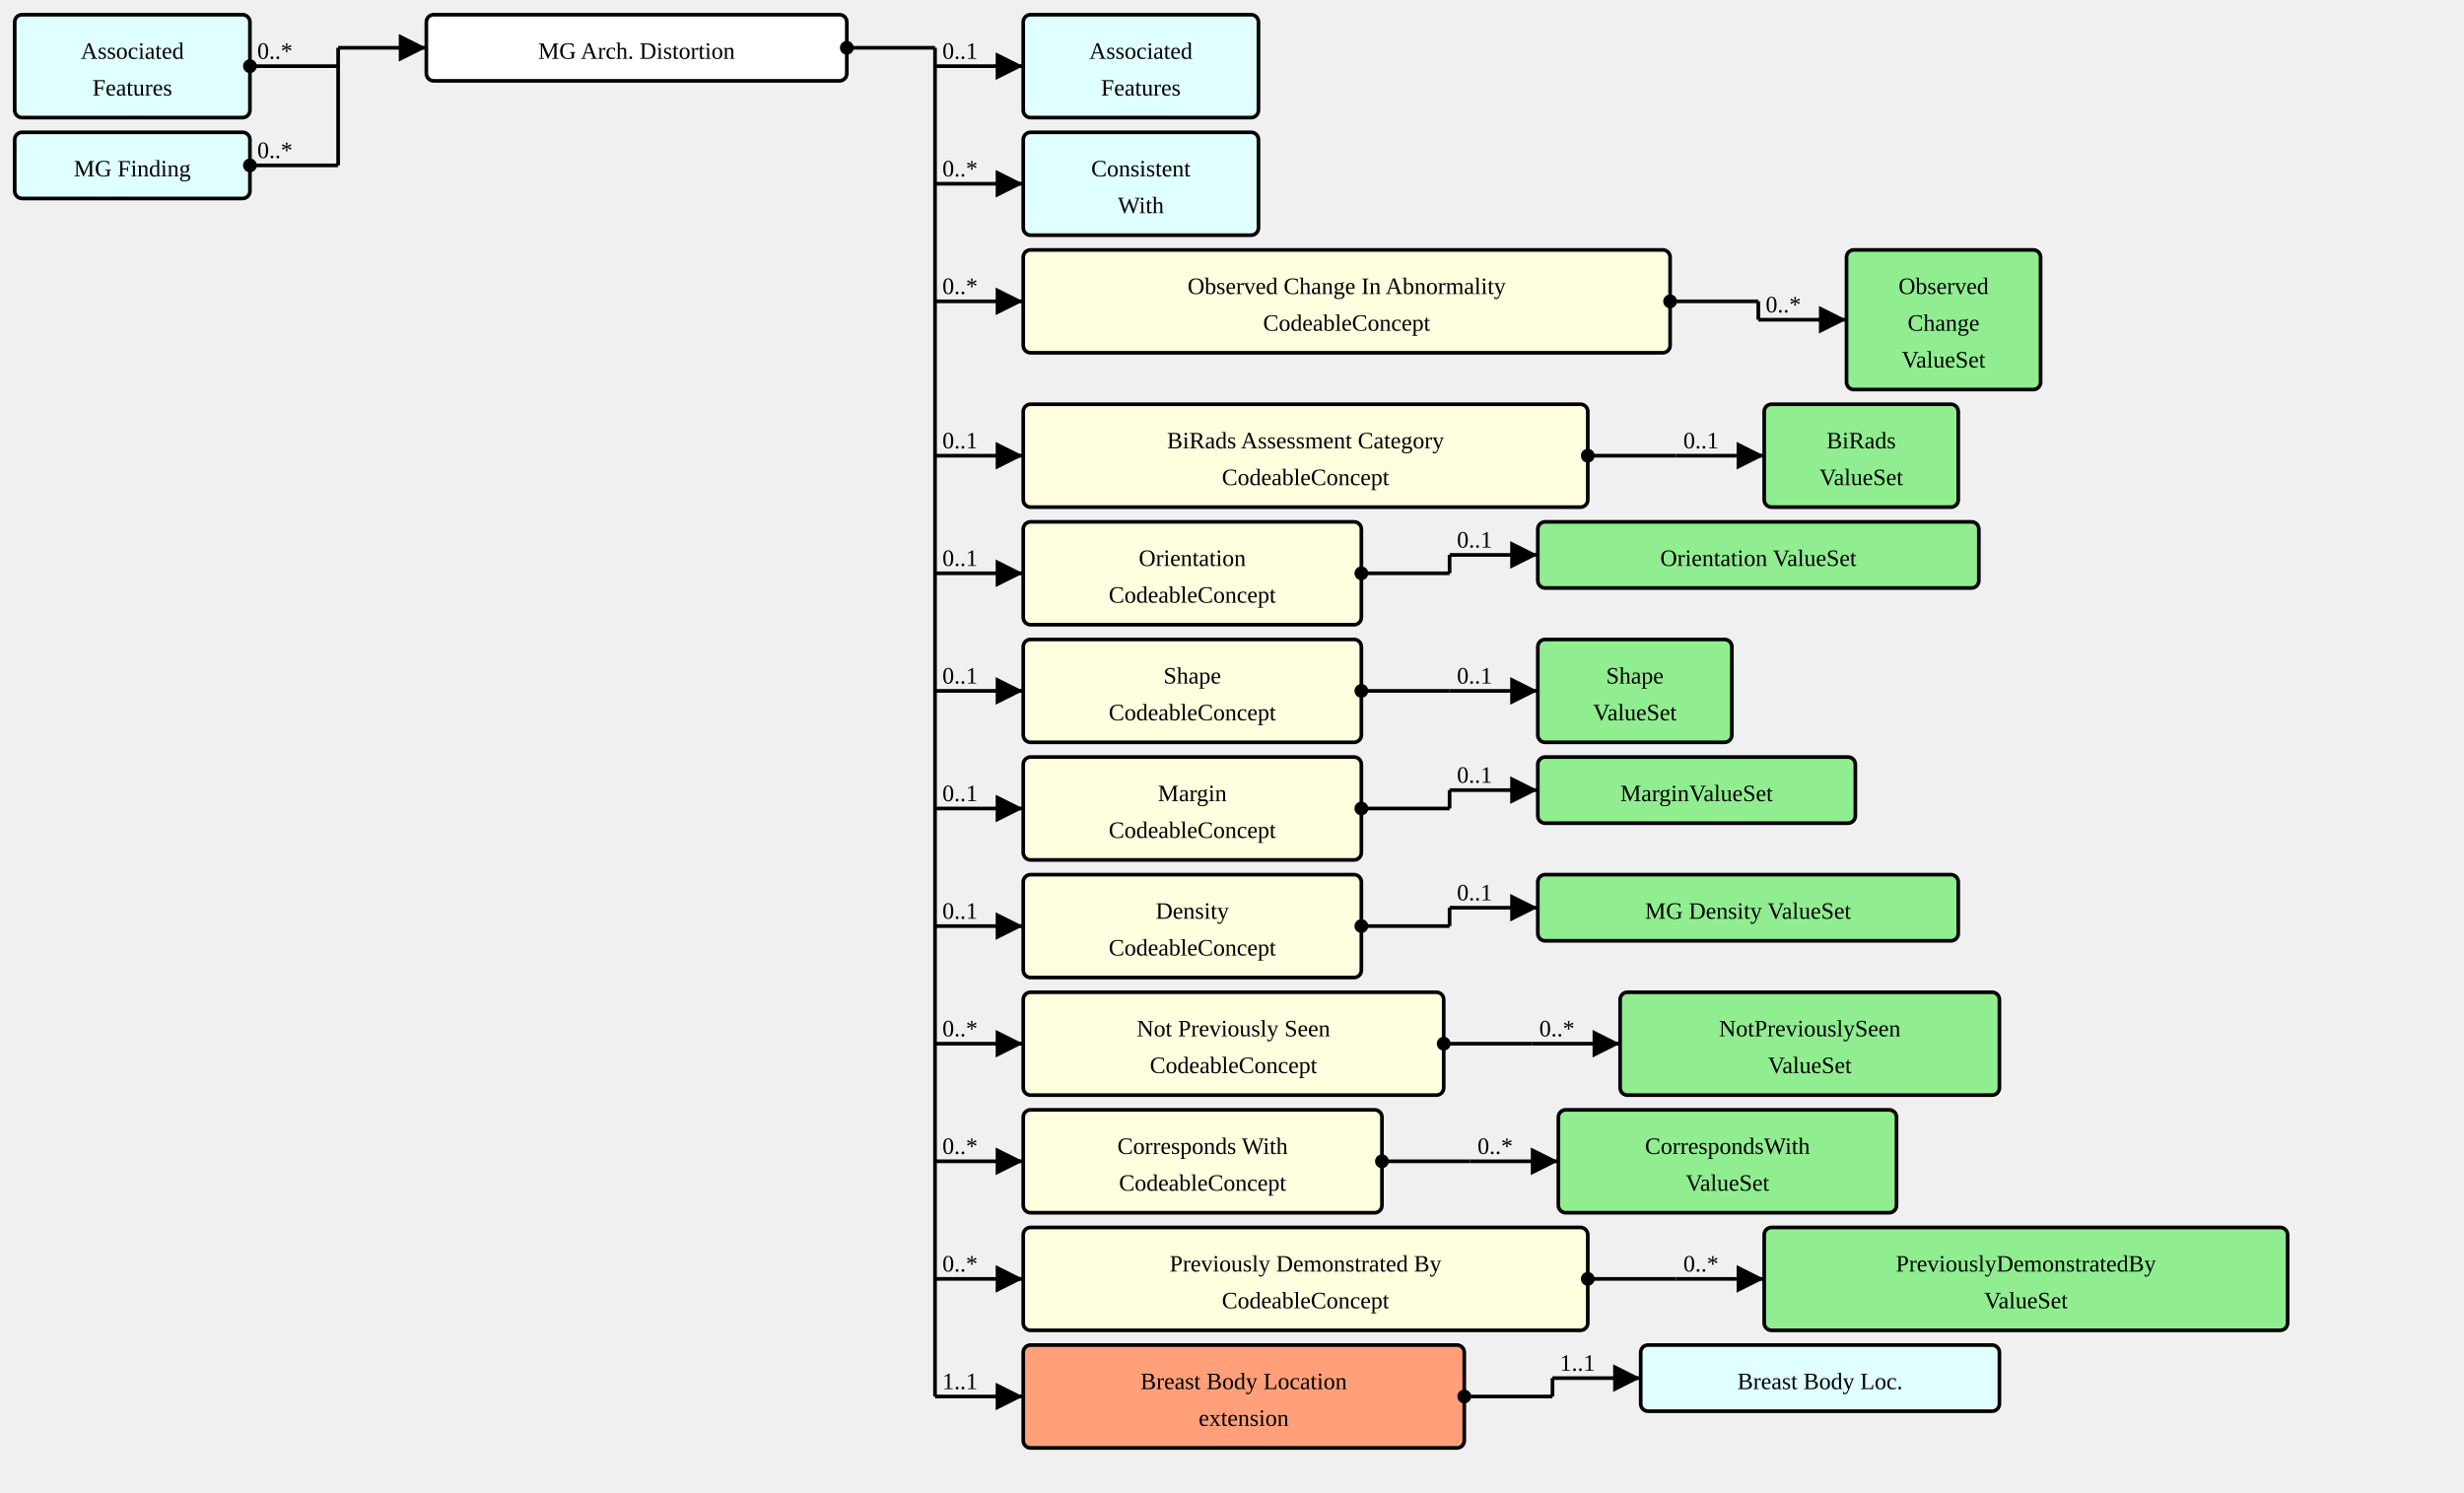
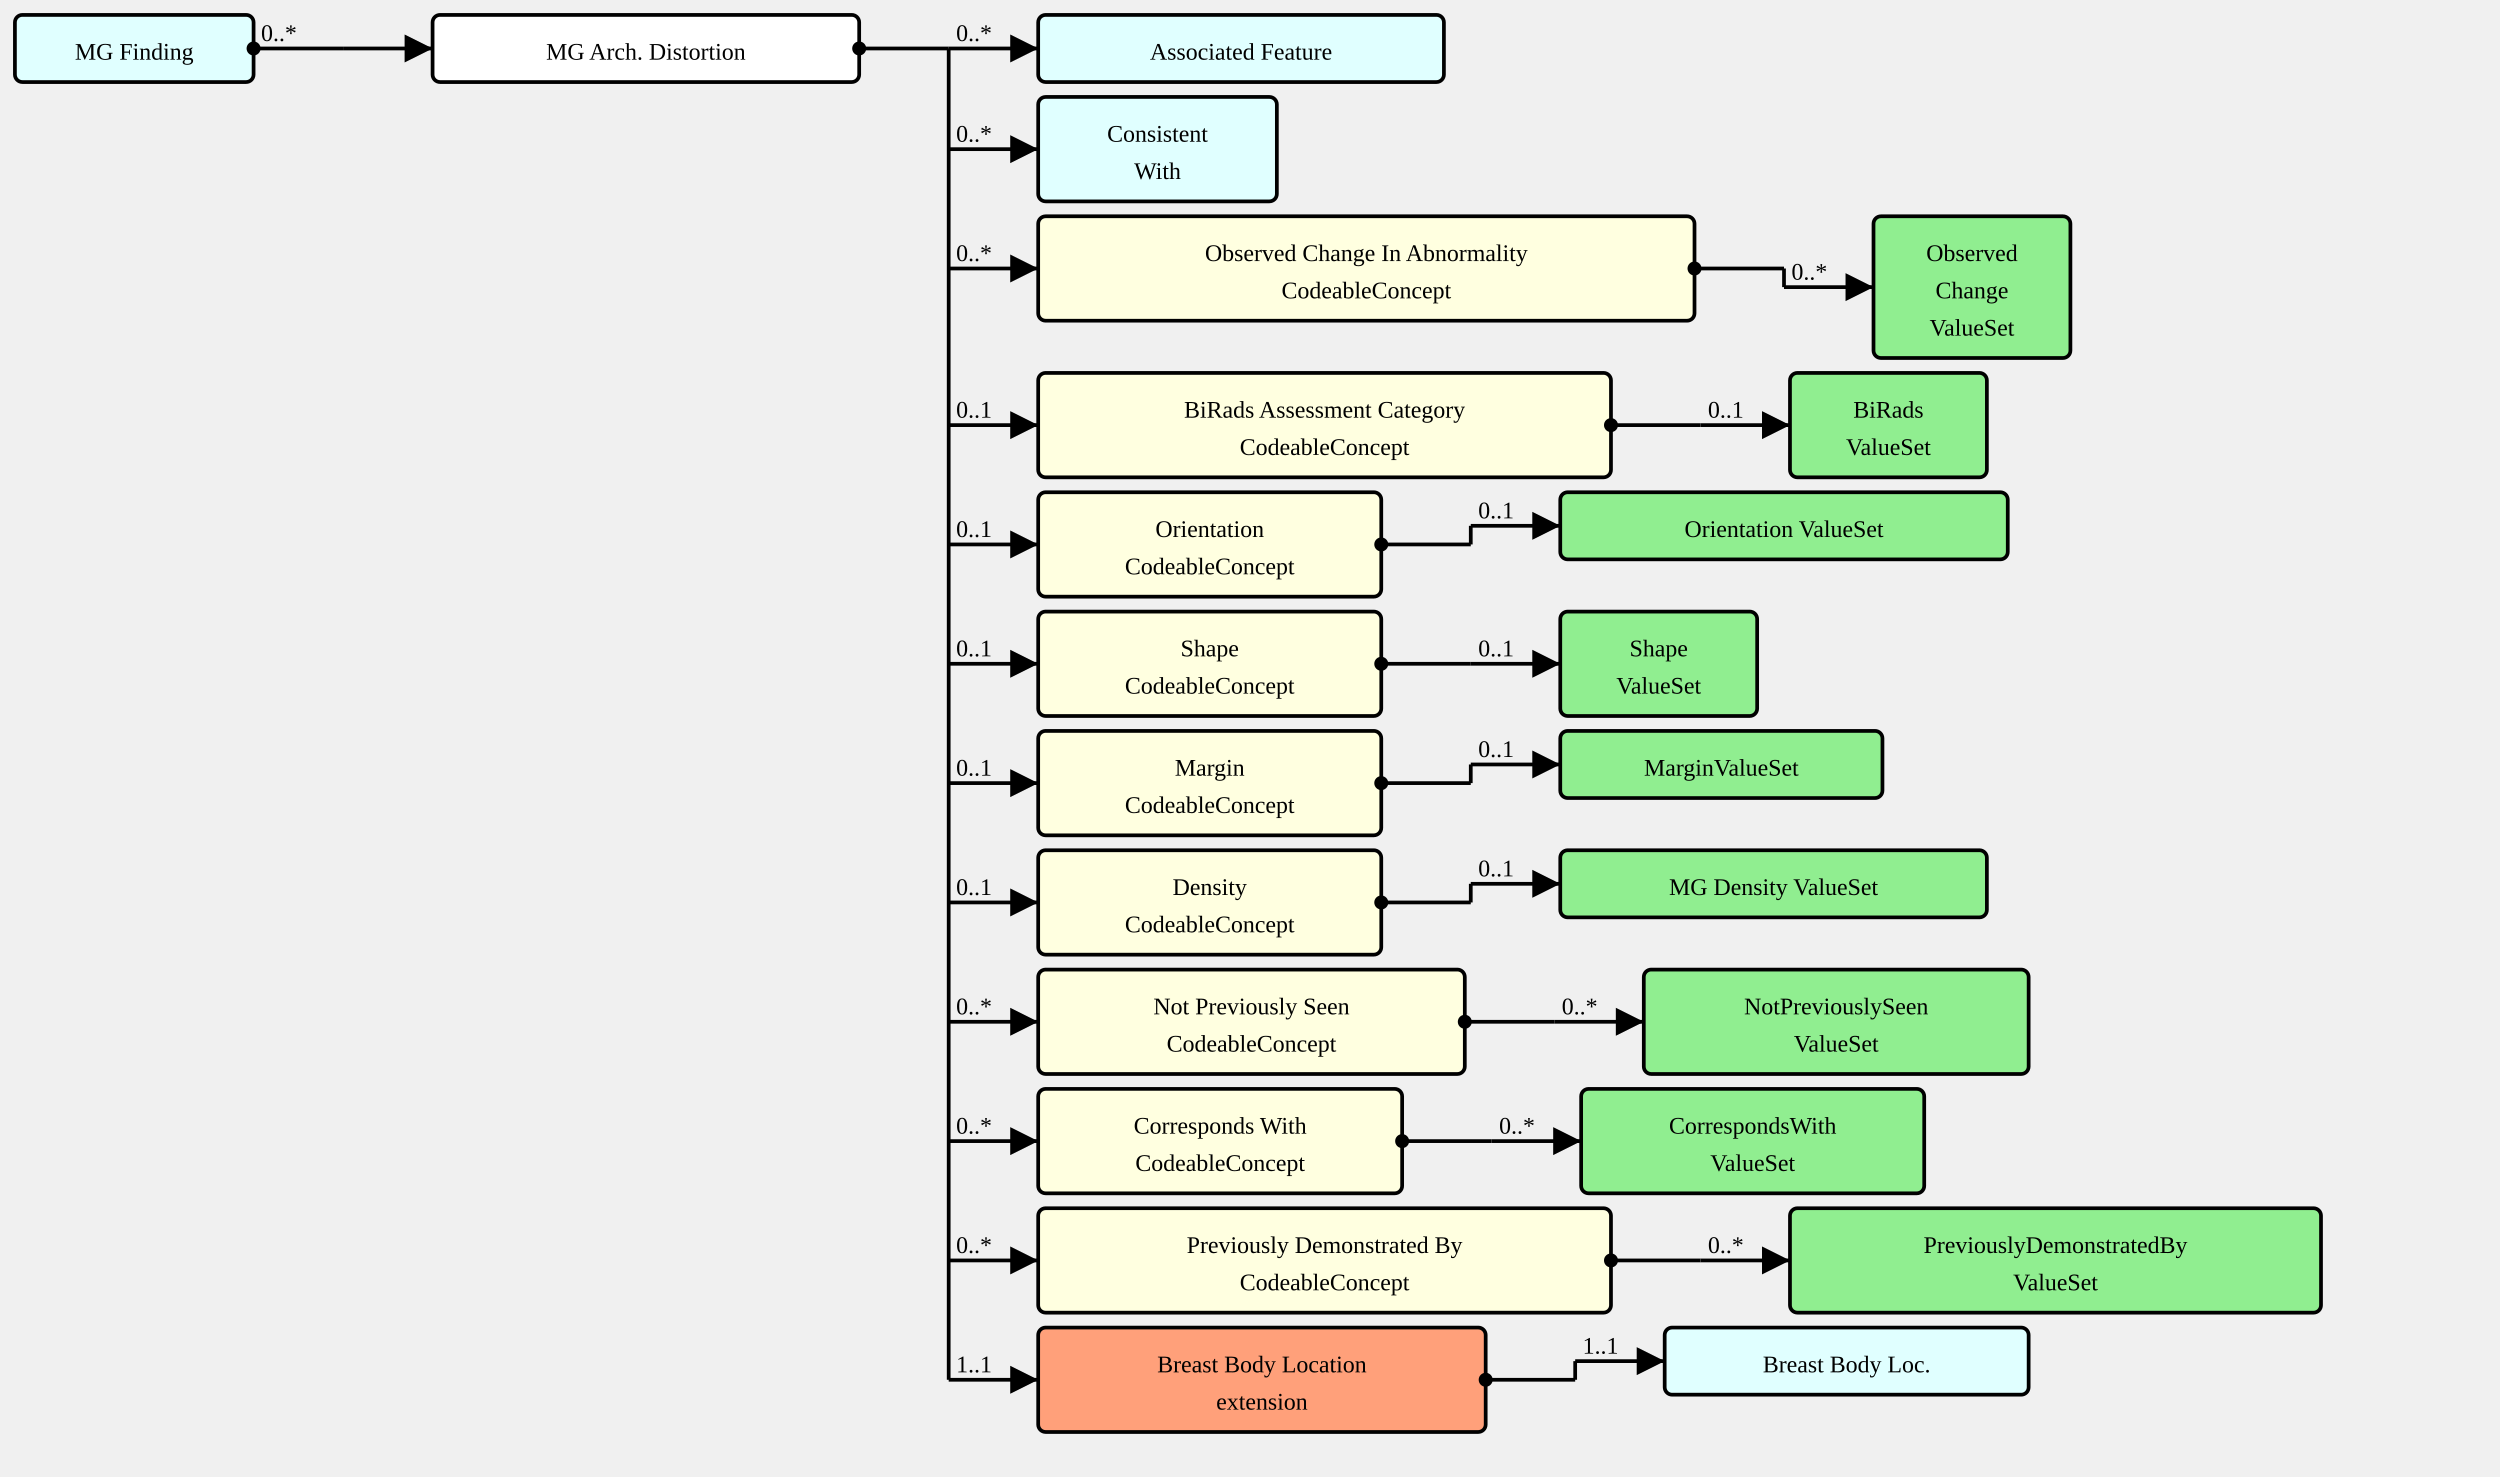
- <svg xmlns="http://www.w3.org/2000/svg" version="1.1" width="1257" height="761.25">
+ <svg xmlns="http://www.w3.org/2000/svg" version="1.1" width="1257" height="742.5">
  <defs>
    <marker id="arrowStart" markerWidth="3.75" markerHeight="3.75" markerUnits="px" refX="1.875" refY="1.875">
      <circle fill="Black" stroke-width="0" cx="1.875" cy="1.875" r="1.875" />
    </marker>
    <marker id="arrowEnd" markerWidth="7.5" markerHeight="7.5" markerUnits="px" refX="7.5" refY="3.75">
      <polygon fill="Black" stroke-width="0" points="0 0 7.5 3.75 0 7.5" />
    </marker>
  </defs>
  <g>
    <g transform="translate(7.5 7.5)">
-       <a href="./StructureDefinition-AssociatedFeatures.html" target="_top">
-         <rect fill="LightCyan" stroke="Black" stroke-width="1.875" x="0" y="0" width="120" height="52.5" rx="3.75" ry="3.75" />
-       </a>
-       <a href="./StructureDefinition-AssociatedFeatures.html" target="_top">
-         <text x="60" y="22.5" text-anchor="middle">Associated</text>
-       </a>
-       <a href="./StructureDefinition-AssociatedFeatures.html" target="_top">
-         <text x="60" y="41.25" text-anchor="middle">Features</text>
-       </a>
-     </g>
-     <g transform="translate(7.5 67.5)">
      <a href="./StructureDefinition-MGFinding.html" target="_top">
        <rect fill="LightCyan" stroke="Black" stroke-width="1.875" x="0" y="0" width="120" height="33.75" rx="3.75" ry="3.75" />
      </a>
      <a href="./StructureDefinition-MGFinding.html" target="_top">
        <text x="60" y="22.5" text-anchor="middle">MG Finding</text>
      </a>
    </g>
    <line stroke="Black" stroke-width="1.875" marker-end="url(#arrowEnd)" x1="172.5" y1="24.375" x2="217.5" y2="24.375" />
    <text x="176.25" y="20.625" text-anchor="left" />
-     <line stroke="Black" stroke-width="1.875" marker-start="url(#arrowStart)" x1="127.5" y1="33.75" x2="172.5" y2="33.75" />
-     <text x="131.25" y="30" text-anchor="left">0..*</text>
-     <line stroke="Black" stroke-width="1.875" marker-start="url(#arrowStart)" x1="127.5" y1="84.375" x2="172.5" y2="84.375" />
-     <text x="131.25" y="80.625" text-anchor="left">0..*</text>
-     <line stroke="Black" stroke-width="1.875" x1="172.5" y1="24.375" x2="172.5" y2="84.375" />
+     <line stroke="Black" stroke-width="1.875" marker-start="url(#arrowStart)" x1="127.5" y1="24.375" x2="172.5" y2="24.375" />
+     <text x="131.25" y="20.625" text-anchor="left">0..*</text>
+     <line stroke="Black" stroke-width="1.875" x1="172.5" y1="24.375" x2="172.5" y2="24.375" />
  </g>
  <g>
    <g transform="translate(217.5 7.5)">
      <rect fill="White" stroke="Black" stroke-width="1.875" x="0" y="0" width="214.5" height="33.75" rx="3.75" ry="3.75" />
      <text x="107.25" y="22.5" text-anchor="middle">MG Arch. Distortion</text>
    </g>
-     <line stroke="Black" stroke-width="1.875" marker-end="url(#arrowEnd)" x1="477" y1="33.75" x2="522" y2="33.75" />
-     <text x="480.75" y="30" text-anchor="left">0..1</text>
-     <line stroke="Black" stroke-width="1.875" marker-end="url(#arrowEnd)" x1="477" y1="93.75" x2="522" y2="93.75" />
-     <text x="480.75" y="90" text-anchor="left">0..*</text>
-     <line stroke="Black" stroke-width="1.875" marker-end="url(#arrowEnd)" x1="477" y1="153.75" x2="522" y2="153.75" />
-     <text x="480.75" y="150" text-anchor="left">0..*</text>
-     <line stroke="Black" stroke-width="1.875" marker-end="url(#arrowEnd)" x1="477" y1="232.5" x2="522" y2="232.5" />
-     <text x="480.75" y="228.75" text-anchor="left">0..1</text>
-     <line stroke="Black" stroke-width="1.875" marker-end="url(#arrowEnd)" x1="477" y1="292.5" x2="522" y2="292.5" />
-     <text x="480.75" y="288.75" text-anchor="left">0..1</text>
-     <line stroke="Black" stroke-width="1.875" marker-end="url(#arrowEnd)" x1="477" y1="352.5" x2="522" y2="352.5" />
-     <text x="480.75" y="348.75" text-anchor="left">0..1</text>
-     <line stroke="Black" stroke-width="1.875" marker-end="url(#arrowEnd)" x1="477" y1="412.5" x2="522" y2="412.5" />
-     <text x="480.75" y="408.75" text-anchor="left">0..1</text>
-     <line stroke="Black" stroke-width="1.875" marker-end="url(#arrowEnd)" x1="477" y1="472.5" x2="522" y2="472.5" />
-     <text x="480.75" y="468.75" text-anchor="left">0..1</text>
-     <line stroke="Black" stroke-width="1.875" marker-end="url(#arrowEnd)" x1="477" y1="532.5" x2="522" y2="532.5" />
-     <text x="480.75" y="528.75" text-anchor="left">0..*</text>
-     <line stroke="Black" stroke-width="1.875" marker-end="url(#arrowEnd)" x1="477" y1="592.5" x2="522" y2="592.5" />
-     <text x="480.75" y="588.75" text-anchor="left">0..*</text>
-     <line stroke="Black" stroke-width="1.875" marker-end="url(#arrowEnd)" x1="477" y1="652.5" x2="522" y2="652.5" />
-     <text x="480.75" y="648.75" text-anchor="left">0..*</text>
-     <line stroke="Black" stroke-width="1.875" marker-end="url(#arrowEnd)" x1="477" y1="712.5" x2="522" y2="712.5" />
-     <text x="480.75" y="708.75" text-anchor="left">1..1</text>
+     <line stroke="Black" stroke-width="1.875" marker-end="url(#arrowEnd)" x1="477" y1="24.375" x2="522" y2="24.375" />
+     <text x="480.75" y="20.625" text-anchor="left">0..*</text>
+     <line stroke="Black" stroke-width="1.875" marker-end="url(#arrowEnd)" x1="477" y1="75" x2="522" y2="75" />
+     <text x="480.75" y="71.25" text-anchor="left">0..*</text>
+     <line stroke="Black" stroke-width="1.875" marker-end="url(#arrowEnd)" x1="477" y1="135" x2="522" y2="135" />
+     <text x="480.75" y="131.25" text-anchor="left">0..*</text>
+     <line stroke="Black" stroke-width="1.875" marker-end="url(#arrowEnd)" x1="477" y1="213.75" x2="522" y2="213.75" />
+     <text x="480.75" y="210" text-anchor="left">0..1</text>
+     <line stroke="Black" stroke-width="1.875" marker-end="url(#arrowEnd)" x1="477" y1="273.75" x2="522" y2="273.75" />
+     <text x="480.75" y="270" text-anchor="left">0..1</text>
+     <line stroke="Black" stroke-width="1.875" marker-end="url(#arrowEnd)" x1="477" y1="333.75" x2="522" y2="333.75" />
+     <text x="480.75" y="330" text-anchor="left">0..1</text>
+     <line stroke="Black" stroke-width="1.875" marker-end="url(#arrowEnd)" x1="477" y1="393.75" x2="522" y2="393.75" />
+     <text x="480.75" y="390" text-anchor="left">0..1</text>
+     <line stroke="Black" stroke-width="1.875" marker-end="url(#arrowEnd)" x1="477" y1="453.75" x2="522" y2="453.75" />
+     <text x="480.75" y="450" text-anchor="left">0..1</text>
+     <line stroke="Black" stroke-width="1.875" marker-end="url(#arrowEnd)" x1="477" y1="513.75" x2="522" y2="513.75" />
+     <text x="480.75" y="510" text-anchor="left">0..*</text>
+     <line stroke="Black" stroke-width="1.875" marker-end="url(#arrowEnd)" x1="477" y1="573.75" x2="522" y2="573.75" />
+     <text x="480.75" y="570" text-anchor="left">0..*</text>
+     <line stroke="Black" stroke-width="1.875" marker-end="url(#arrowEnd)" x1="477" y1="633.75" x2="522" y2="633.75" />
+     <text x="480.75" y="630" text-anchor="left">0..*</text>
+     <line stroke="Black" stroke-width="1.875" marker-end="url(#arrowEnd)" x1="477" y1="693.75" x2="522" y2="693.75" />
+     <text x="480.75" y="690" text-anchor="left">1..1</text>
    <line stroke="Black" stroke-width="1.875" marker-start="url(#arrowStart)" x1="432" y1="24.375" x2="477" y2="24.375" />
    <text x="435.75" y="20.625" text-anchor="left" />
-     <line stroke="Black" stroke-width="1.875" x1="477" y1="24.375" x2="477" y2="712.5" />
+     <line stroke="Black" stroke-width="1.875" x1="477" y1="24.375" x2="477" y2="693.75" />
  </g>
  <g>
    <g transform="translate(522 7.5)">
-       <a href="./StructureDefinition-AssociatedFeatures.html" target="_top">
-         <rect fill="LightCyan" stroke="Black" stroke-width="1.875" x="0" y="0" width="120" height="52.5" rx="3.75" ry="3.75" />
-       </a>
-       <a href="./StructureDefinition-AssociatedFeatures.html" target="_top">
-         <text x="60" y="22.5" text-anchor="middle">Associated</text>
-       </a>
-       <a href="./StructureDefinition-AssociatedFeatures.html" target="_top">
-         <text x="60" y="41.25" text-anchor="middle">Features</text>
-       </a>
-     </g>
-   </g>
-   <g>
-     <g transform="translate(522 67.5)">
+       <a href="./StructureDefinition-AssociatedFeature.html" target="_top">
+         <rect fill="LightCyan" stroke="Black" stroke-width="1.875" x="0" y="0" width="204" height="33.75" rx="3.75" ry="3.75" />
+       </a>
+       <a href="./StructureDefinition-AssociatedFeature.html" target="_top">
+         <text x="102" y="22.5" text-anchor="middle">Associated Feature</text>
+       </a>
+     </g>
+   </g>
+   <g>
+     <g transform="translate(522 48.75)">
      <a href="./StructureDefinition-ConsistentWith.html" target="_top">
        <rect fill="LightCyan" stroke="Black" stroke-width="1.875" x="0" y="0" width="120" height="52.5" rx="3.75" ry="3.75" />
      </a>
      <a href="./StructureDefinition-ConsistentWith.html" target="_top">
        <text x="60" y="22.5" text-anchor="middle">Consistent</text>
      </a>
      <a href="./StructureDefinition-ConsistentWith.html" target="_top">
        <text x="60" y="41.25" text-anchor="middle">With</text>
      </a>
    </g>
  </g>
  <g>
-     <g transform="translate(522 127.5)">
+     <g transform="translate(522 108.75)">
      <a href="StructureDefinition-MGAbnormalityArchitecturalDistortion-definitions.html#Observation.component:obsChanges" target="_top">
        <rect fill="LightYellow" stroke="Black" stroke-width="1.875" x="0" y="0" width="330" height="52.5" rx="3.75" ry="3.75" />
      </a>
      <a href="StructureDefinition-MGAbnormalityArchitecturalDistortion-definitions.html#Observation.component:obsChanges" target="_top">
        <text x="165" y="22.5" text-anchor="middle">Observed Change In Abnormality</text>
      </a>
      <a href="StructureDefinition-MGAbnormalityArchitecturalDistortion-definitions.html#Observation.component:obsChanges" target="_top">
        <text x="165" y="41.25" text-anchor="middle">CodeableConcept</text>
      </a>
    </g>
-     <line stroke="Black" stroke-width="1.875" marker-end="url(#arrowEnd)" x1="897" y1="163.125" x2="942" y2="163.125" />
-     <text x="900.75" y="159.375" text-anchor="left">0..*</text>
-     <line stroke="Black" stroke-width="1.875" marker-start="url(#arrowStart)" x1="852" y1="153.75" x2="897" y2="153.75" />
-     <text x="855.75" y="150" text-anchor="left" />
-     <line stroke="Black" stroke-width="1.875" x1="897" y1="153.75" x2="897" y2="163.125" />
-   </g>
-   <g>
-     <g transform="translate(942 127.5)">
+     <line stroke="Black" stroke-width="1.875" marker-end="url(#arrowEnd)" x1="897" y1="144.375" x2="942" y2="144.375" />
+     <text x="900.75" y="140.625" text-anchor="left">0..*</text>
+     <line stroke="Black" stroke-width="1.875" marker-start="url(#arrowStart)" x1="852" y1="135" x2="897" y2="135" />
+     <text x="855.75" y="131.25" text-anchor="left" />
+     <line stroke="Black" stroke-width="1.875" x1="897" y1="135" x2="897" y2="144.375" />
+   </g>
+   <g>
+     <g transform="translate(942 108.75)">
      <a href="./ValueSet-ObservedChangesVS.html" target="_top">
        <rect fill="LightGreen" stroke="Black" stroke-width="1.875" x="0" y="0" width="99" height="71.25" rx="3.75" ry="3.75" />
      </a>
      <a href="./ValueSet-ObservedChangesVS.html" target="_top">
        <text x="49.5" y="22.5" text-anchor="middle">Observed</text>
      </a>
      <a href="./ValueSet-ObservedChangesVS.html" target="_top">
        <text x="49.5" y="41.25" text-anchor="middle">Change</text>
      </a>
      <a href="./ValueSet-ObservedChangesVS.html" target="_top">
        <text x="49.5" y="60" text-anchor="middle">ValueSet</text>
      </a>
    </g>
  </g>
  <g>
-     <g transform="translate(522 206.25)">
+     <g transform="translate(522 187.5)">
      <a href="StructureDefinition-MGAbnormalityArchitecturalDistortion-definitions.html#Observation.component:biRadsAssessmentCategory" target="_top">
        <rect fill="LightYellow" stroke="Black" stroke-width="1.875" x="0" y="0" width="288" height="52.5" rx="3.75" ry="3.75" />
      </a>
      <a href="StructureDefinition-MGAbnormalityArchitecturalDistortion-definitions.html#Observation.component:biRadsAssessmentCategory" target="_top">
        <text x="144" y="22.5" text-anchor="middle">BiRads Assessment Category</text>
      </a>
      <a href="StructureDefinition-MGAbnormalityArchitecturalDistortion-definitions.html#Observation.component:biRadsAssessmentCategory" target="_top">
        <text x="144" y="41.25" text-anchor="middle">CodeableConcept</text>
      </a>
    </g>
-     <line stroke="Black" stroke-width="1.875" marker-end="url(#arrowEnd)" x1="855" y1="232.5" x2="900" y2="232.5" />
-     <text x="858.75" y="228.75" text-anchor="left">0..1</text>
-     <line stroke="Black" stroke-width="1.875" marker-start="url(#arrowStart)" x1="810" y1="232.5" x2="855" y2="232.5" />
-     <text x="813.75" y="228.75" text-anchor="left" />
-     <line stroke="Black" stroke-width="1.875" x1="855" y1="232.5" x2="855" y2="232.5" />
-   </g>
-   <g>
-     <g transform="translate(900 206.25)">
+     <line stroke="Black" stroke-width="1.875" marker-end="url(#arrowEnd)" x1="855" y1="213.75" x2="900" y2="213.75" />
+     <text x="858.75" y="210" text-anchor="left">0..1</text>
+     <line stroke="Black" stroke-width="1.875" marker-start="url(#arrowStart)" x1="810" y1="213.75" x2="855" y2="213.75" />
+     <text x="813.75" y="210" text-anchor="left" />
+     <line stroke="Black" stroke-width="1.875" x1="855" y1="213.75" x2="855" y2="213.75" />
+   </g>
+   <g>
+     <g transform="translate(900 187.5)">
      <a href="./ValueSet-BiRadsAssessmentCategoriesVS.html" target="_top">
        <rect fill="LightGreen" stroke="Black" stroke-width="1.875" x="0" y="0" width="99" height="52.5" rx="3.75" ry="3.75" />
      </a>
      <a href="./ValueSet-BiRadsAssessmentCategoriesVS.html" target="_top">
        <text x="49.5" y="22.5" text-anchor="middle">BiRads</text>
      </a>
      <a href="./ValueSet-BiRadsAssessmentCategoriesVS.html" target="_top">
        <text x="49.5" y="41.25" text-anchor="middle">ValueSet</text>
      </a>
    </g>
  </g>
  <g>
-     <g transform="translate(522 266.25)">
+     <g transform="translate(522 247.5)">
      <a href="StructureDefinition-MGAbnormalityArchitecturalDistortion-definitions.html#Observation.component:orientation" target="_top">
        <rect fill="LightYellow" stroke="Black" stroke-width="1.875" x="0" y="0" width="172.5" height="52.5" rx="3.75" ry="3.75" />
      </a>
      <a href="StructureDefinition-MGAbnormalityArchitecturalDistortion-definitions.html#Observation.component:orientation" target="_top">
        <text x="86.25" y="22.5" text-anchor="middle">Orientation</text>
      </a>
      <a href="StructureDefinition-MGAbnormalityArchitecturalDistortion-definitions.html#Observation.component:orientation" target="_top">
        <text x="86.25" y="41.25" text-anchor="middle">CodeableConcept</text>
      </a>
    </g>
-     <line stroke="Black" stroke-width="1.875" marker-end="url(#arrowEnd)" x1="739.5" y1="283.125" x2="784.5" y2="283.125" />
-     <text x="743.25" y="279.375" text-anchor="left">0..1</text>
-     <line stroke="Black" stroke-width="1.875" marker-start="url(#arrowStart)" x1="694.5" y1="292.5" x2="739.5" y2="292.5" />
-     <text x="698.25" y="288.75" text-anchor="left" />
-     <line stroke="Black" stroke-width="1.875" x1="739.5" y1="283.125" x2="739.5" y2="292.5" />
-   </g>
-   <g>
-     <g transform="translate(784.5 266.25)">
+     <line stroke="Black" stroke-width="1.875" marker-end="url(#arrowEnd)" x1="739.5" y1="264.375" x2="784.5" y2="264.375" />
+     <text x="743.25" y="260.625" text-anchor="left">0..1</text>
+     <line stroke="Black" stroke-width="1.875" marker-start="url(#arrowStart)" x1="694.5" y1="273.75" x2="739.5" y2="273.75" />
+     <text x="698.25" y="270" text-anchor="left" />
+     <line stroke="Black" stroke-width="1.875" x1="739.5" y1="264.375" x2="739.5" y2="273.75" />
+   </g>
+   <g>
+     <g transform="translate(784.5 247.5)">
      <a href="./ValueSet-OrientationVS.html" target="_top">
        <rect fill="LightGreen" stroke="Black" stroke-width="1.875" x="0" y="0" width="225" height="33.75" rx="3.75" ry="3.75" />
      </a>
      <a href="./ValueSet-OrientationVS.html" target="_top">
        <text x="112.5" y="22.5" text-anchor="middle">Orientation ValueSet</text>
      </a>
    </g>
  </g>
  <g>
-     <g transform="translate(522 326.25)">
+     <g transform="translate(522 307.5)">
      <a href="StructureDefinition-MGAbnormalityArchitecturalDistortion-definitions.html#Observation.component:shape" target="_top">
        <rect fill="LightYellow" stroke="Black" stroke-width="1.875" x="0" y="0" width="172.5" height="52.5" rx="3.75" ry="3.75" />
      </a>
      <a href="StructureDefinition-MGAbnormalityArchitecturalDistortion-definitions.html#Observation.component:shape" target="_top">
        <text x="86.25" y="22.5" text-anchor="middle">Shape</text>
      </a>
      <a href="StructureDefinition-MGAbnormalityArchitecturalDistortion-definitions.html#Observation.component:shape" target="_top">
        <text x="86.25" y="41.25" text-anchor="middle">CodeableConcept</text>
      </a>
    </g>
-     <line stroke="Black" stroke-width="1.875" marker-end="url(#arrowEnd)" x1="739.5" y1="352.5" x2="784.5" y2="352.5" />
-     <text x="743.25" y="348.75" text-anchor="left">0..1</text>
-     <line stroke="Black" stroke-width="1.875" marker-start="url(#arrowStart)" x1="694.5" y1="352.5" x2="739.5" y2="352.5" />
-     <text x="698.25" y="348.75" text-anchor="left" />
-     <line stroke="Black" stroke-width="1.875" x1="739.5" y1="352.5" x2="739.5" y2="352.5" />
-   </g>
-   <g>
-     <g transform="translate(784.5 326.25)">
+     <line stroke="Black" stroke-width="1.875" marker-end="url(#arrowEnd)" x1="739.5" y1="333.75" x2="784.5" y2="333.75" />
+     <text x="743.25" y="330" text-anchor="left">0..1</text>
+     <line stroke="Black" stroke-width="1.875" marker-start="url(#arrowStart)" x1="694.5" y1="333.75" x2="739.5" y2="333.75" />
+     <text x="698.25" y="330" text-anchor="left" />
+     <line stroke="Black" stroke-width="1.875" x1="739.5" y1="333.75" x2="739.5" y2="333.75" />
+   </g>
+   <g>
+     <g transform="translate(784.5 307.5)">
      <a href="./ValueSet-ShapeVS.html" target="_top">
        <rect fill="LightGreen" stroke="Black" stroke-width="1.875" x="0" y="0" width="99" height="52.5" rx="3.75" ry="3.75" />
      </a>
      <a href="./ValueSet-ShapeVS.html" target="_top">
        <text x="49.5" y="22.5" text-anchor="middle">Shape</text>
      </a>
      <a href="./ValueSet-ShapeVS.html" target="_top">
        <text x="49.5" y="41.25" text-anchor="middle">ValueSet</text>
      </a>
    </g>
  </g>
  <g>
-     <g transform="translate(522 386.25)">
+     <g transform="translate(522 367.5)">
      <a href="StructureDefinition-MGAbnormalityArchitecturalDistortion-definitions.html#Observation.component:margin" target="_top">
        <rect fill="LightYellow" stroke="Black" stroke-width="1.875" x="0" y="0" width="172.5" height="52.5" rx="3.75" ry="3.75" />
      </a>
      <a href="StructureDefinition-MGAbnormalityArchitecturalDistortion-definitions.html#Observation.component:margin" target="_top">
        <text x="86.25" y="22.5" text-anchor="middle">Margin</text>
      </a>
      <a href="StructureDefinition-MGAbnormalityArchitecturalDistortion-definitions.html#Observation.component:margin" target="_top">
        <text x="86.25" y="41.25" text-anchor="middle">CodeableConcept</text>
      </a>
    </g>
-     <line stroke="Black" stroke-width="1.875" marker-end="url(#arrowEnd)" x1="739.5" y1="403.125" x2="784.5" y2="403.125" />
-     <text x="743.25" y="399.375" text-anchor="left">0..1</text>
-     <line stroke="Black" stroke-width="1.875" marker-start="url(#arrowStart)" x1="694.5" y1="412.5" x2="739.5" y2="412.5" />
-     <text x="698.25" y="408.75" text-anchor="left" />
-     <line stroke="Black" stroke-width="1.875" x1="739.5" y1="403.125" x2="739.5" y2="412.5" />
-   </g>
-   <g>
-     <g transform="translate(784.5 386.25)">
+     <line stroke="Black" stroke-width="1.875" marker-end="url(#arrowEnd)" x1="739.5" y1="384.375" x2="784.5" y2="384.375" />
+     <text x="743.25" y="380.625" text-anchor="left">0..1</text>
+     <line stroke="Black" stroke-width="1.875" marker-start="url(#arrowStart)" x1="694.5" y1="393.75" x2="739.5" y2="393.75" />
+     <text x="698.25" y="390" text-anchor="left" />
+     <line stroke="Black" stroke-width="1.875" x1="739.5" y1="384.375" x2="739.5" y2="393.75" />
+   </g>
+   <g>
+     <g transform="translate(784.5 367.5)">
      <a href="./ValueSet-MarginVS.html" target="_top">
        <rect fill="LightGreen" stroke="Black" stroke-width="1.875" x="0" y="0" width="162" height="33.75" rx="3.75" ry="3.75" />
      </a>
      <a href="./ValueSet-MarginVS.html" target="_top">
        <text x="81" y="22.5" text-anchor="middle">MarginValueSet</text>
      </a>
    </g>
  </g>
  <g>
-     <g transform="translate(522 446.25)">
+     <g transform="translate(522 427.5)">
      <a href="StructureDefinition-MGAbnormalityArchitecturalDistortion-definitions.html#Observation.component:mgDensity" target="_top">
        <rect fill="LightYellow" stroke="Black" stroke-width="1.875" x="0" y="0" width="172.5" height="52.5" rx="3.75" ry="3.75" />
      </a>
      <a href="StructureDefinition-MGAbnormalityArchitecturalDistortion-definitions.html#Observation.component:mgDensity" target="_top">
        <text x="86.25" y="22.5" text-anchor="middle">Density</text>
      </a>
      <a href="StructureDefinition-MGAbnormalityArchitecturalDistortion-definitions.html#Observation.component:mgDensity" target="_top">
        <text x="86.25" y="41.25" text-anchor="middle">CodeableConcept</text>
      </a>
    </g>
-     <line stroke="Black" stroke-width="1.875" marker-end="url(#arrowEnd)" x1="739.5" y1="463.125" x2="784.5" y2="463.125" />
-     <text x="743.25" y="459.375" text-anchor="left">0..1</text>
-     <line stroke="Black" stroke-width="1.875" marker-start="url(#arrowStart)" x1="694.5" y1="472.5" x2="739.5" y2="472.5" />
-     <text x="698.25" y="468.75" text-anchor="left" />
-     <line stroke="Black" stroke-width="1.875" x1="739.5" y1="463.125" x2="739.5" y2="472.5" />
-   </g>
-   <g>
-     <g transform="translate(784.5 446.25)">
+     <line stroke="Black" stroke-width="1.875" marker-end="url(#arrowEnd)" x1="739.5" y1="444.375" x2="784.5" y2="444.375" />
+     <text x="743.25" y="440.625" text-anchor="left">0..1</text>
+     <line stroke="Black" stroke-width="1.875" marker-start="url(#arrowStart)" x1="694.5" y1="453.75" x2="739.5" y2="453.75" />
+     <text x="698.25" y="450" text-anchor="left" />
+     <line stroke="Black" stroke-width="1.875" x1="739.5" y1="444.375" x2="739.5" y2="453.75" />
+   </g>
+   <g>
+     <g transform="translate(784.5 427.5)">
      <a href="./ValueSet-MGDensityVS.html" target="_top">
        <rect fill="LightGreen" stroke="Black" stroke-width="1.875" x="0" y="0" width="214.5" height="33.75" rx="3.75" ry="3.75" />
      </a>
      <a href="./ValueSet-MGDensityVS.html" target="_top">
        <text x="107.25" y="22.5" text-anchor="middle">MG Density ValueSet</text>
      </a>
    </g>
  </g>
  <g>
-     <g transform="translate(522 506.25)">
+     <g transform="translate(522 487.5)">
      <a href="StructureDefinition-MGAbnormalityArchitecturalDistortion-definitions.html#Observation.component:notPreviouslySeen" target="_top">
        <rect fill="LightYellow" stroke="Black" stroke-width="1.875" x="0" y="0" width="214.5" height="52.5" rx="3.75" ry="3.75" />
      </a>
      <a href="StructureDefinition-MGAbnormalityArchitecturalDistortion-definitions.html#Observation.component:notPreviouslySeen" target="_top">
        <text x="107.25" y="22.5" text-anchor="middle">Not Previously Seen</text>
      </a>
      <a href="StructureDefinition-MGAbnormalityArchitecturalDistortion-definitions.html#Observation.component:notPreviouslySeen" target="_top">
        <text x="107.25" y="41.25" text-anchor="middle">CodeableConcept</text>
      </a>
    </g>
-     <line stroke="Black" stroke-width="1.875" marker-end="url(#arrowEnd)" x1="781.5" y1="532.5" x2="826.5" y2="532.5" />
-     <text x="785.25" y="528.75" text-anchor="left">0..*</text>
-     <line stroke="Black" stroke-width="1.875" marker-start="url(#arrowStart)" x1="736.5" y1="532.5" x2="781.5" y2="532.5" />
-     <text x="740.25" y="528.75" text-anchor="left" />
-     <line stroke="Black" stroke-width="1.875" x1="781.5" y1="532.5" x2="781.5" y2="532.5" />
-   </g>
-   <g>
-     <g transform="translate(826.5 506.25)">
+     <line stroke="Black" stroke-width="1.875" marker-end="url(#arrowEnd)" x1="781.5" y1="513.75" x2="826.5" y2="513.75" />
+     <text x="785.25" y="510" text-anchor="left">0..*</text>
+     <line stroke="Black" stroke-width="1.875" marker-start="url(#arrowStart)" x1="736.5" y1="513.75" x2="781.5" y2="513.75" />
+     <text x="740.25" y="510" text-anchor="left" />
+     <line stroke="Black" stroke-width="1.875" x1="781.5" y1="513.75" x2="781.5" y2="513.75" />
+   </g>
+   <g>
+     <g transform="translate(826.5 487.5)">
      <a href="./ValueSet-NotPreviouslySeenVS.html" target="_top">
        <rect fill="LightGreen" stroke="Black" stroke-width="1.875" x="0" y="0" width="193.5" height="52.5" rx="3.75" ry="3.75" />
      </a>
      <a href="./ValueSet-NotPreviouslySeenVS.html" target="_top">
        <text x="96.75" y="22.5" text-anchor="middle">NotPreviouslySeen</text>
      </a>
      <a href="./ValueSet-NotPreviouslySeenVS.html" target="_top">
        <text x="96.75" y="41.25" text-anchor="middle">ValueSet</text>
      </a>
    </g>
  </g>
  <g>
-     <g transform="translate(522 566.25)">
+     <g transform="translate(522 547.5)">
      <a href="StructureDefinition-MGAbnormalityArchitecturalDistortion-definitions.html#Observation.component:correspondsWith" target="_top">
        <rect fill="LightYellow" stroke="Black" stroke-width="1.875" x="0" y="0" width="183" height="52.5" rx="3.75" ry="3.75" />
      </a>
      <a href="StructureDefinition-MGAbnormalityArchitecturalDistortion-definitions.html#Observation.component:correspondsWith" target="_top">
        <text x="91.5" y="22.5" text-anchor="middle">Corresponds With</text>
      </a>
      <a href="StructureDefinition-MGAbnormalityArchitecturalDistortion-definitions.html#Observation.component:correspondsWith" target="_top">
        <text x="91.5" y="41.25" text-anchor="middle">CodeableConcept</text>
      </a>
    </g>
-     <line stroke="Black" stroke-width="1.875" marker-end="url(#arrowEnd)" x1="750" y1="592.5" x2="795" y2="592.5" />
-     <text x="753.75" y="588.75" text-anchor="left">0..*</text>
-     <line stroke="Black" stroke-width="1.875" marker-start="url(#arrowStart)" x1="705" y1="592.5" x2="750" y2="592.5" />
-     <text x="708.75" y="588.75" text-anchor="left" />
-     <line stroke="Black" stroke-width="1.875" x1="750" y1="592.5" x2="750" y2="592.5" />
-   </g>
-   <g>
-     <g transform="translate(795 566.25)">
+     <line stroke="Black" stroke-width="1.875" marker-end="url(#arrowEnd)" x1="750" y1="573.75" x2="795" y2="573.75" />
+     <text x="753.75" y="570" text-anchor="left">0..*</text>
+     <line stroke="Black" stroke-width="1.875" marker-start="url(#arrowStart)" x1="705" y1="573.75" x2="750" y2="573.75" />
+     <text x="708.75" y="570" text-anchor="left" />
+     <line stroke="Black" stroke-width="1.875" x1="750" y1="573.75" x2="750" y2="573.75" />
+   </g>
+   <g>
+     <g transform="translate(795 547.5)">
      <a href="./ValueSet-CorrespondsWithVS.html" target="_top">
        <rect fill="LightGreen" stroke="Black" stroke-width="1.875" x="0" y="0" width="172.5" height="52.5" rx="3.75" ry="3.75" />
      </a>
      <a href="./ValueSet-CorrespondsWithVS.html" target="_top">
        <text x="86.25" y="22.5" text-anchor="middle">CorrespondsWith</text>
      </a>
      <a href="./ValueSet-CorrespondsWithVS.html" target="_top">
        <text x="86.25" y="41.25" text-anchor="middle">ValueSet</text>
      </a>
    </g>
  </g>
  <g>
-     <g transform="translate(522 626.25)">
+     <g transform="translate(522 607.5)">
      <a href="StructureDefinition-MGAbnormalityArchitecturalDistortion-definitions.html#Observation.component:PreviouslyDemonstratedBy" target="_top">
        <rect fill="LightYellow" stroke="Black" stroke-width="1.875" x="0" y="0" width="288" height="52.5" rx="3.75" ry="3.75" />
      </a>
      <a href="StructureDefinition-MGAbnormalityArchitecturalDistortion-definitions.html#Observation.component:PreviouslyDemonstratedBy" target="_top">
        <text x="144" y="22.5" text-anchor="middle">Previously Demonstrated By</text>
      </a>
      <a href="StructureDefinition-MGAbnormalityArchitecturalDistortion-definitions.html#Observation.component:PreviouslyDemonstratedBy" target="_top">
        <text x="144" y="41.25" text-anchor="middle">CodeableConcept</text>
      </a>
    </g>
-     <line stroke="Black" stroke-width="1.875" marker-end="url(#arrowEnd)" x1="855" y1="652.5" x2="900" y2="652.5" />
-     <text x="858.75" y="648.75" text-anchor="left">0..*</text>
-     <line stroke="Black" stroke-width="1.875" marker-start="url(#arrowStart)" x1="810" y1="652.5" x2="855" y2="652.5" />
-     <text x="813.75" y="648.75" text-anchor="left" />
-     <line stroke="Black" stroke-width="1.875" x1="855" y1="652.5" x2="855" y2="652.5" />
-   </g>
-   <g>
-     <g transform="translate(900 626.25)">
+     <line stroke="Black" stroke-width="1.875" marker-end="url(#arrowEnd)" x1="855" y1="633.75" x2="900" y2="633.75" />
+     <text x="858.75" y="630" text-anchor="left">0..*</text>
+     <line stroke="Black" stroke-width="1.875" marker-start="url(#arrowStart)" x1="810" y1="633.75" x2="855" y2="633.75" />
+     <text x="813.75" y="630" text-anchor="left" />
+     <line stroke="Black" stroke-width="1.875" x1="855" y1="633.75" x2="855" y2="633.75" />
+   </g>
+   <g>
+     <g transform="translate(900 607.5)">
      <a href="./ValueSet-PreviouslyDemonstratedByVS.html" target="_top">
        <rect fill="LightGreen" stroke="Black" stroke-width="1.875" x="0" y="0" width="267" height="52.5" rx="3.75" ry="3.75" />
      </a>
      <a href="./ValueSet-PreviouslyDemonstratedByVS.html" target="_top">
        <text x="133.5" y="22.5" text-anchor="middle">PreviouslyDemonstratedBy</text>
      </a>
      <a href="./ValueSet-PreviouslyDemonstratedByVS.html" target="_top">
        <text x="133.5" y="41.25" text-anchor="middle">ValueSet</text>
      </a>
    </g>
  </g>
  <g>
-     <g transform="translate(522 686.25)">
+     <g transform="translate(522 667.5)">
      <a href="StructureDefinition-MGAbnormalityArchitecturalDistortion-definitions.html#Observation.bodySite.extension:breastBodyLocation" target="_top">
        <rect fill="LightSalmon" stroke="Black" stroke-width="1.875" x="0" y="0" width="225" height="52.5" rx="3.75" ry="3.75" />
      </a>
      <a href="StructureDefinition-MGAbnormalityArchitecturalDistortion-definitions.html#Observation.bodySite.extension:breastBodyLocation" target="_top">
        <text x="112.5" y="22.5" text-anchor="middle">Breast Body Location</text>
      </a>
      <a href="StructureDefinition-MGAbnormalityArchitecturalDistortion-definitions.html#Observation.bodySite.extension:breastBodyLocation" target="_top">
        <text x="112.5" y="41.25" text-anchor="middle">extension</text>
      </a>
    </g>
-     <line stroke="Black" stroke-width="1.875" marker-end="url(#arrowEnd)" x1="792" y1="703.125" x2="837" y2="703.125" />
-     <text x="795.75" y="699.375" text-anchor="left">1..1</text>
-     <line stroke="Black" stroke-width="1.875" marker-start="url(#arrowStart)" x1="747" y1="712.5" x2="792" y2="712.5" />
-     <text x="750.75" y="708.75" text-anchor="left" />
-     <line stroke="Black" stroke-width="1.875" x1="792" y1="703.125" x2="792" y2="712.5" />
-   </g>
-   <g>
-     <g transform="translate(837 686.25)">
+     <line stroke="Black" stroke-width="1.875" marker-end="url(#arrowEnd)" x1="792" y1="684.375" x2="837" y2="684.375" />
+     <text x="795.75" y="680.625" text-anchor="left">1..1</text>
+     <line stroke="Black" stroke-width="1.875" marker-start="url(#arrowStart)" x1="747" y1="693.75" x2="792" y2="693.75" />
+     <text x="750.75" y="690" text-anchor="left" />
+     <line stroke="Black" stroke-width="1.875" x1="792" y1="684.375" x2="792" y2="693.75" />
+   </g>
+   <g>
+     <g transform="translate(837 667.5)">
      <a href="./StructureDefinition-BreastBodyLocationExtension.html" target="_top">
        <rect fill="LightCyan" stroke="Black" stroke-width="1.875" x="0" y="0" width="183" height="33.75" rx="3.75" ry="3.75" />
      </a>
      <a href="./StructureDefinition-BreastBodyLocationExtension.html" target="_top">
        <text x="91.5" y="22.5" text-anchor="middle">Breast Body Loc.</text>
      </a>
    </g>
  </g>
</svg>
